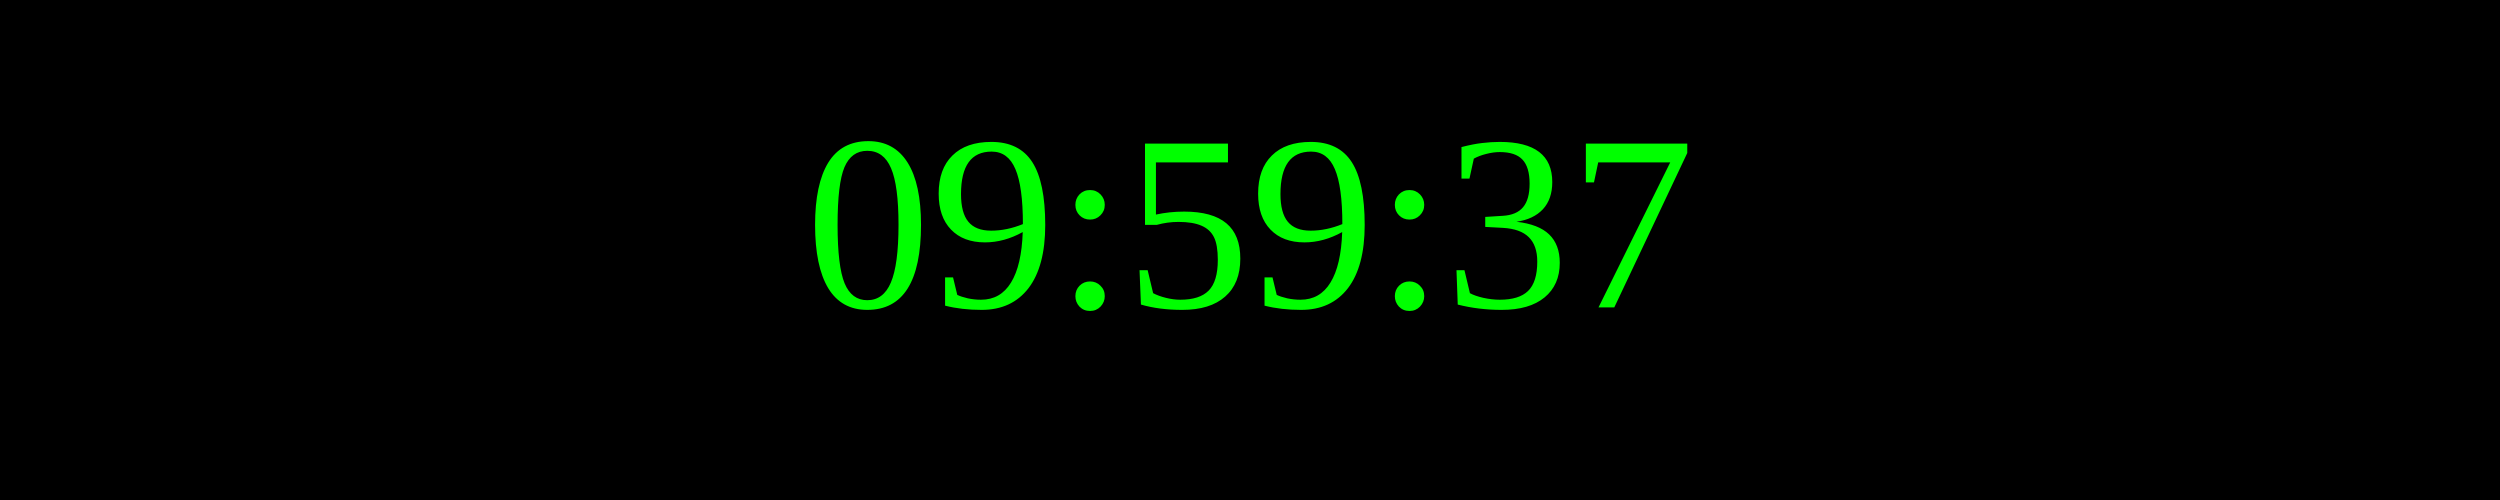
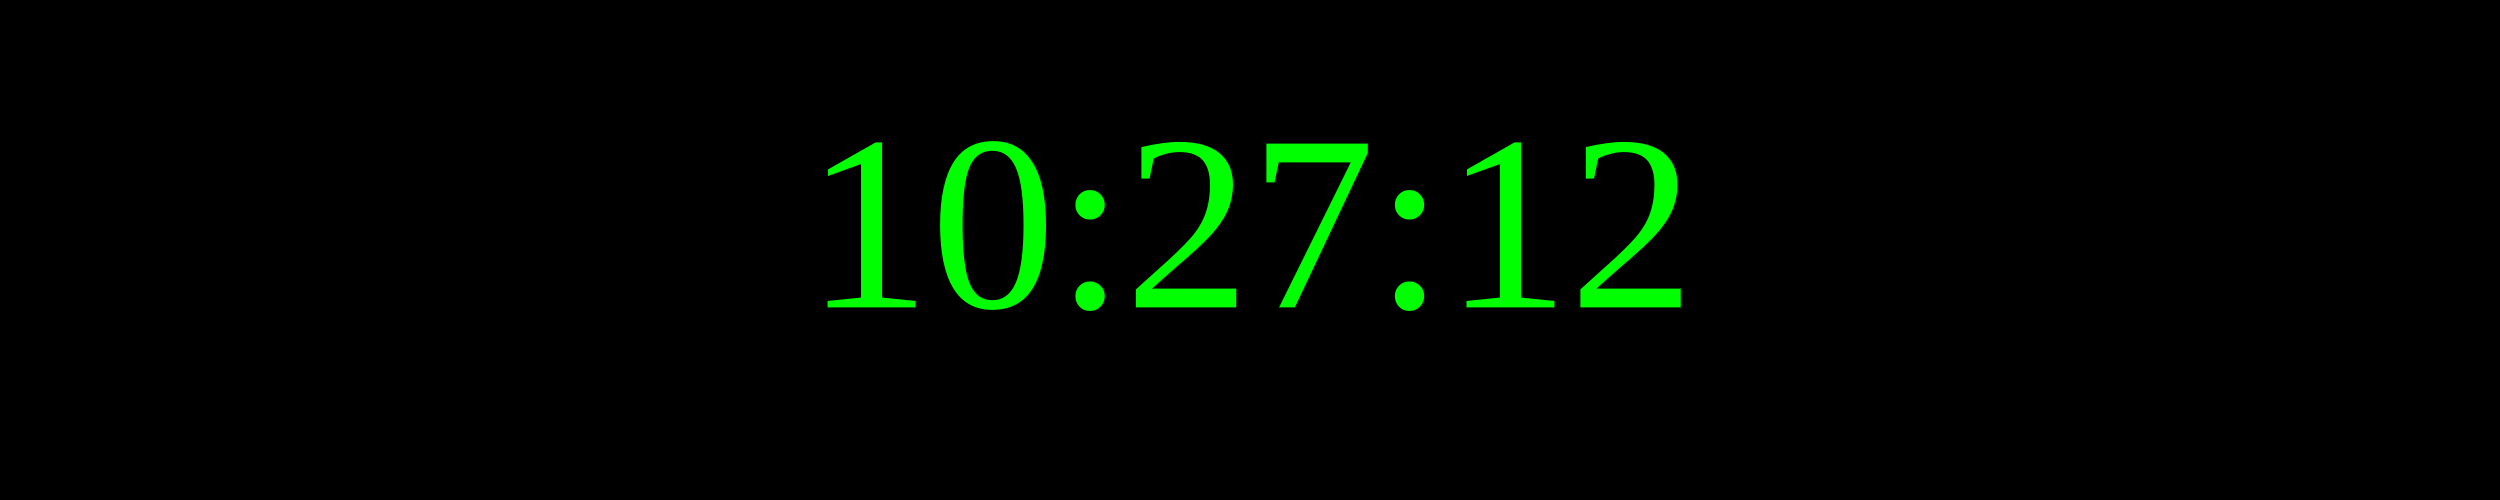
<svg xmlns="http://www.w3.org/2000/svg" width="250" height="50">
  <rect width="100%" height="100%" fill="black" />
  <text x="50%" y="50%" font-size="25" fill="lime" text-anchor="middle" dominant-baseline="middle">
- 09:59:37
+ 10:27:12
</text>
</svg>
